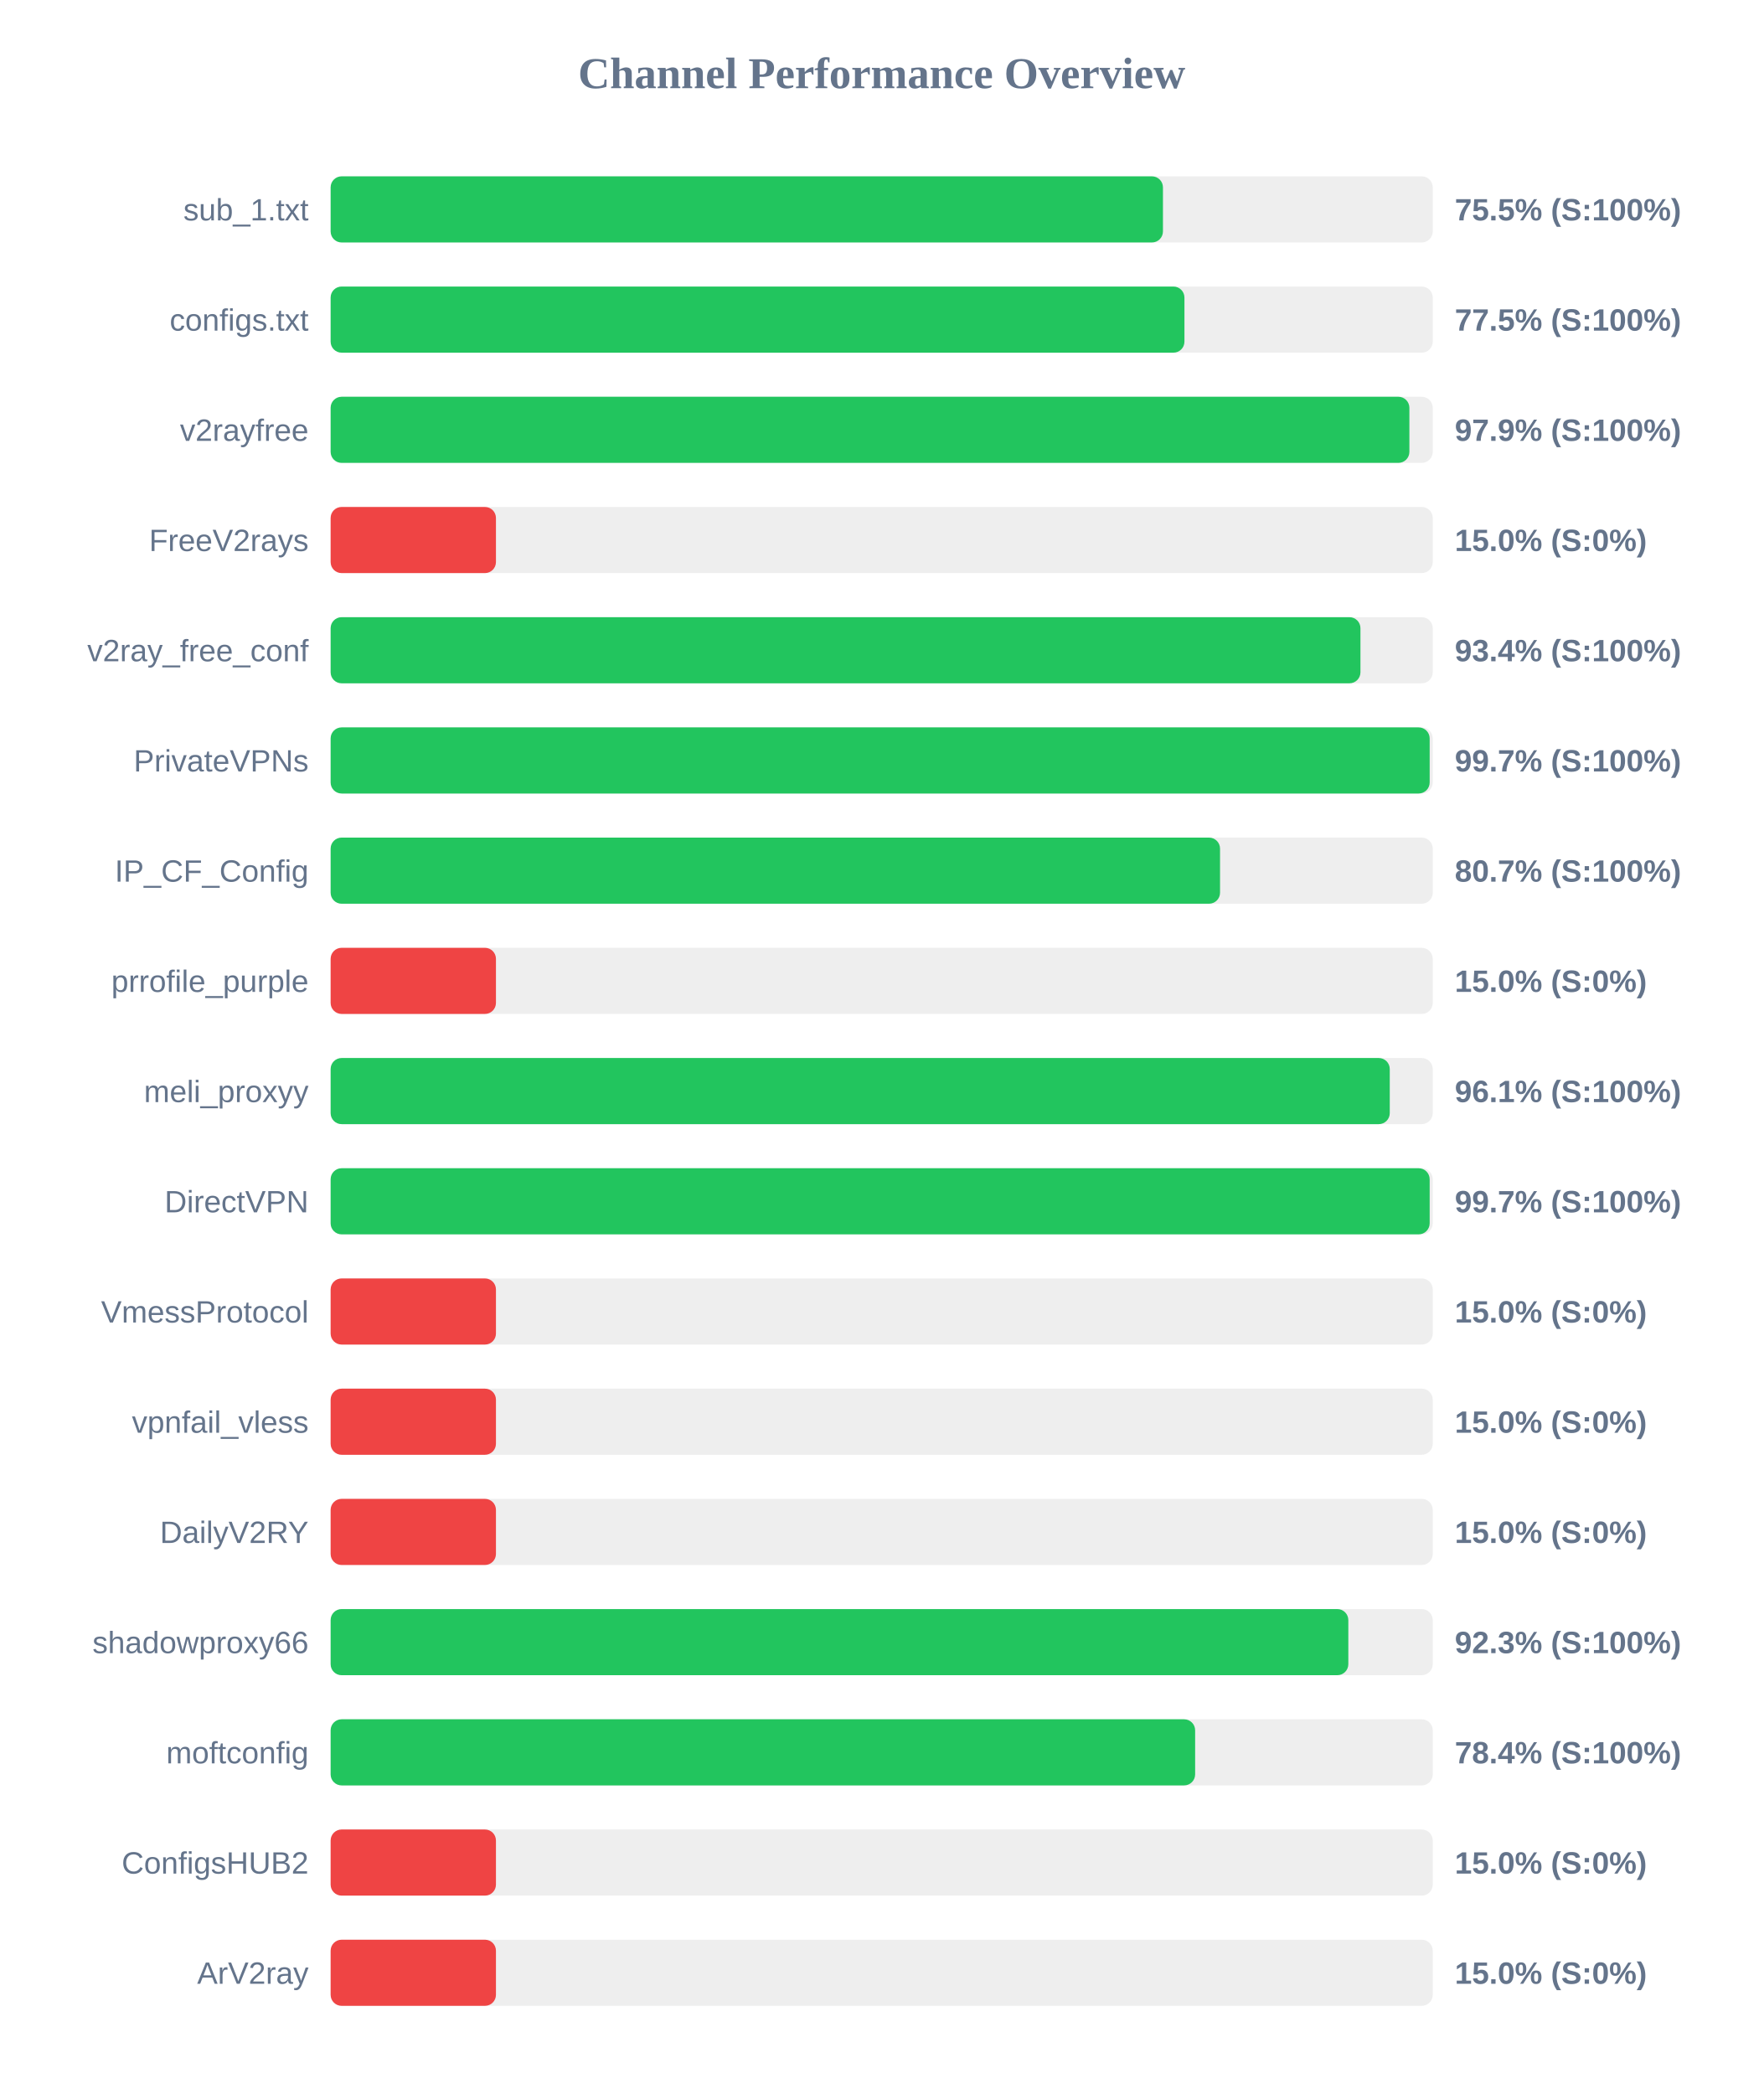
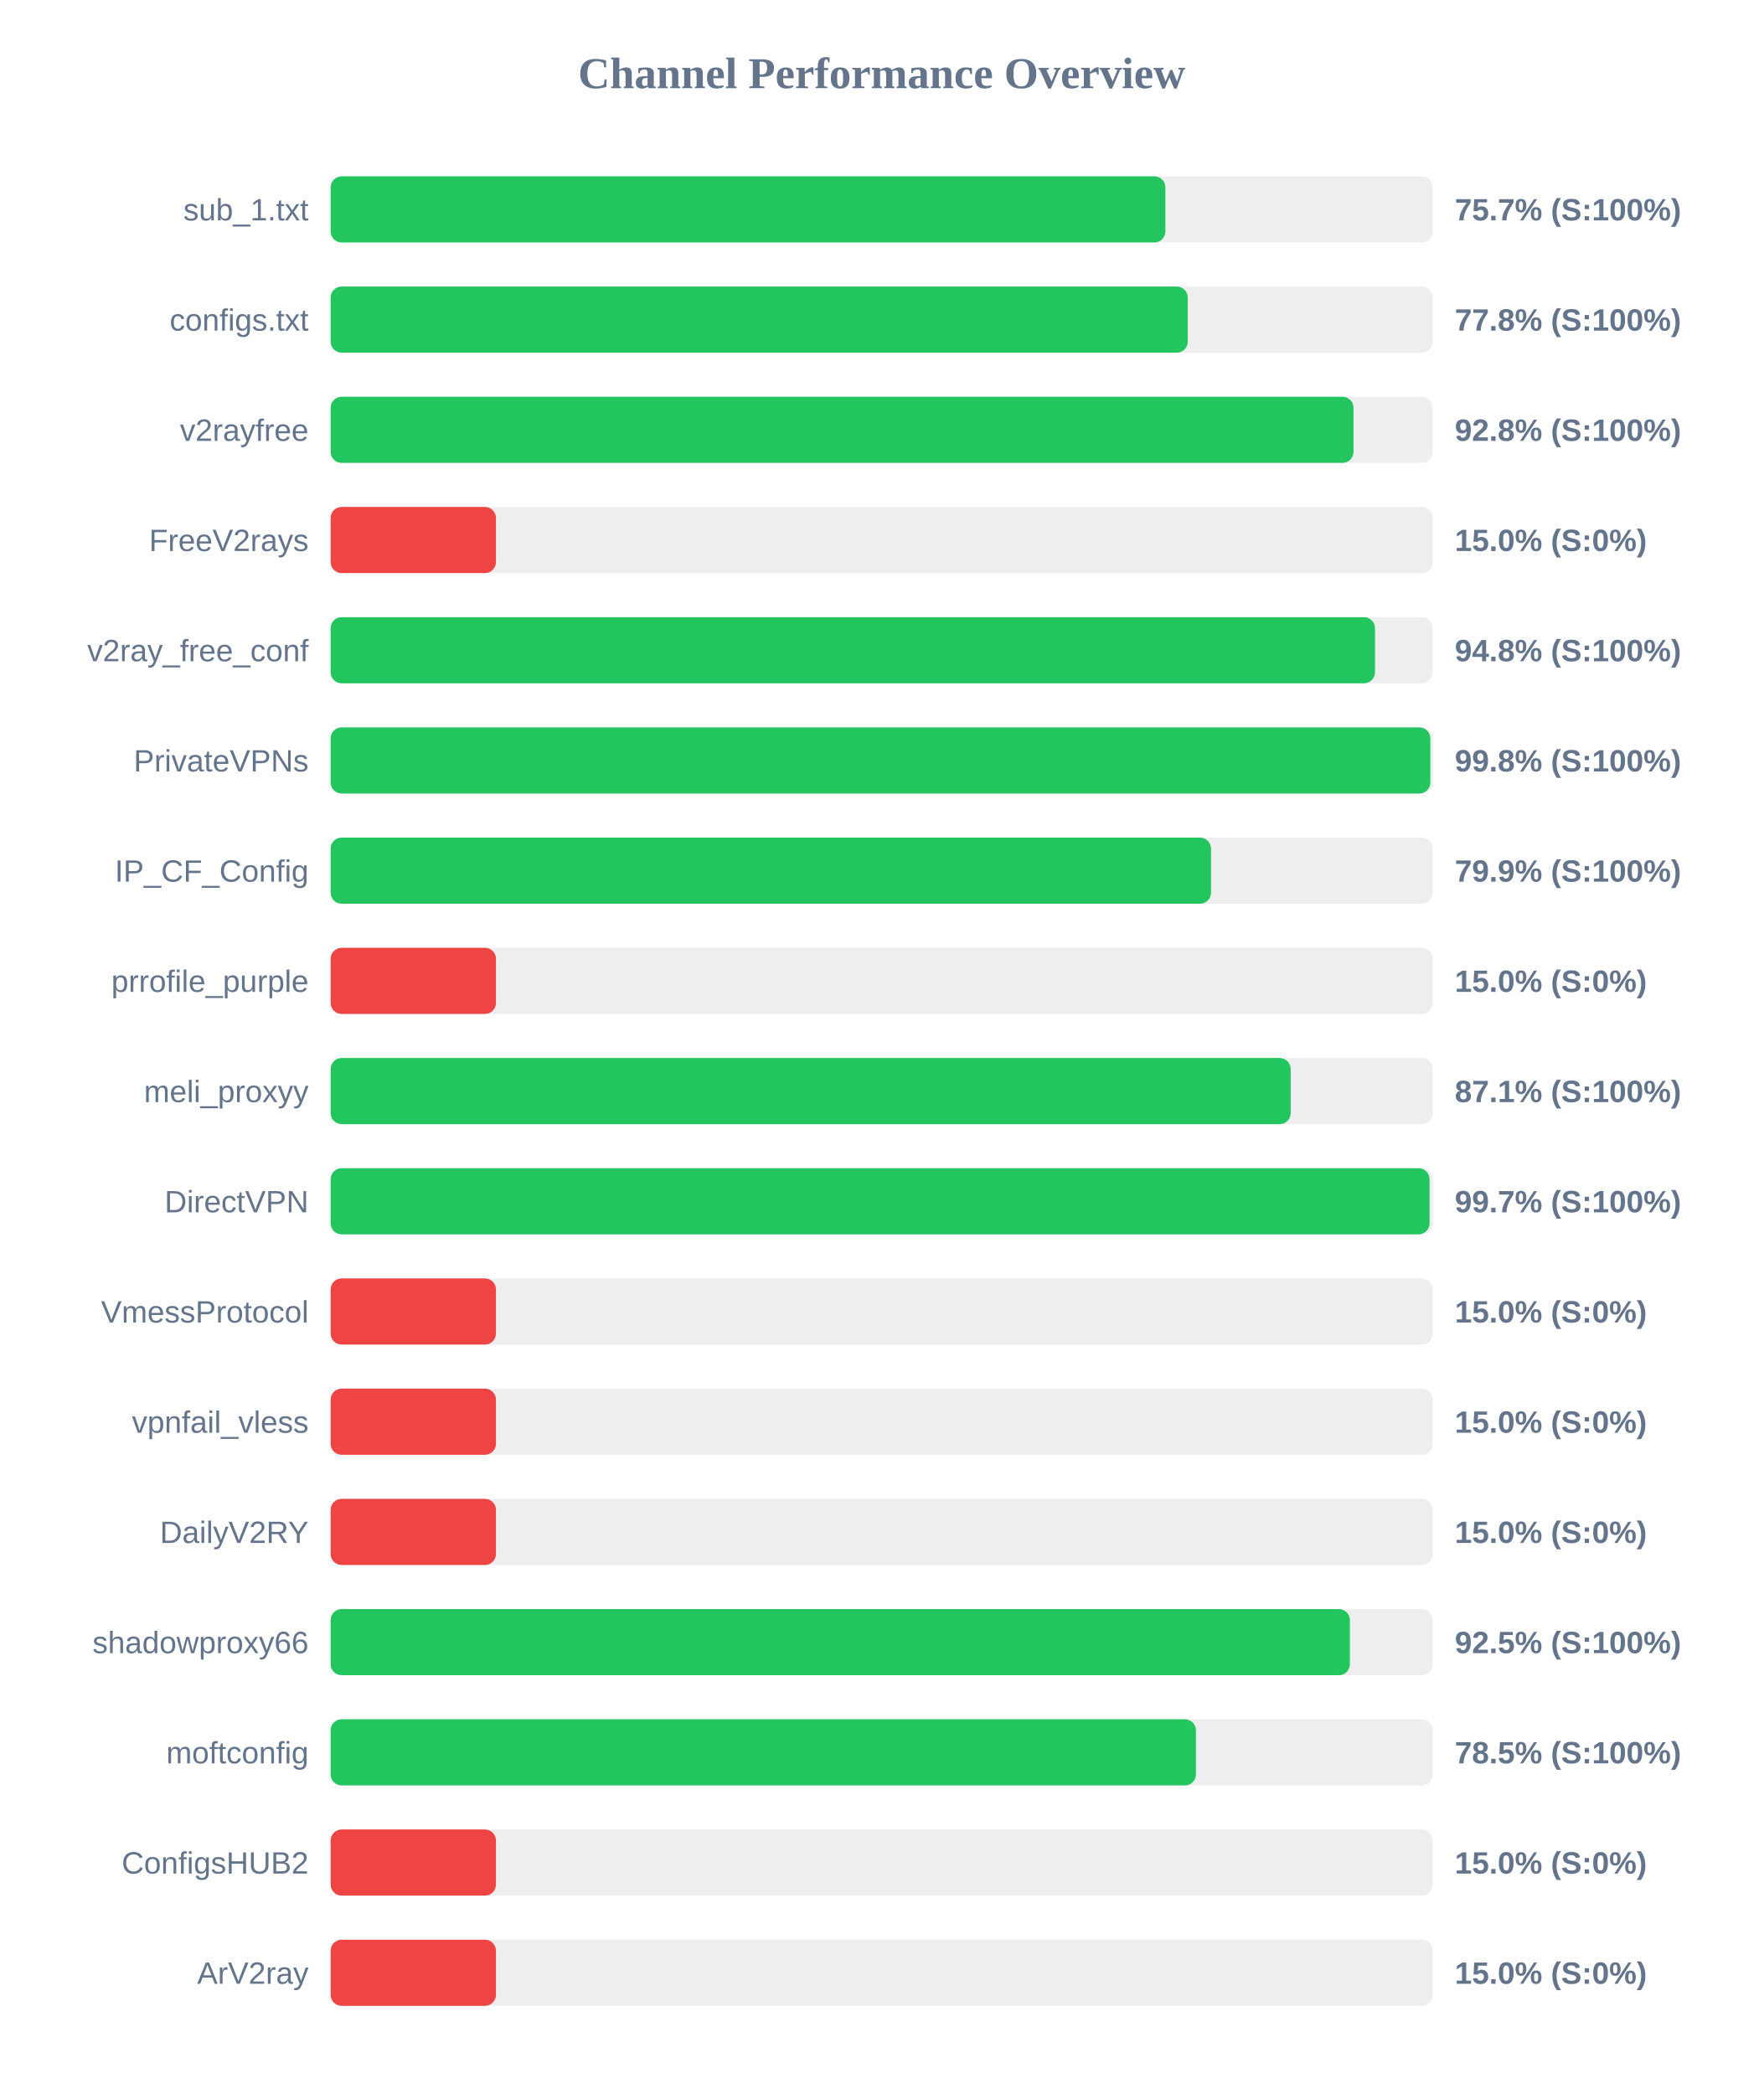
<svg xmlns="http://www.w3.org/2000/svg" width="800" height="950" version="1.1">
  <style>
        .row { font: 14px Arial; fill: #64748b; }
        .score { font: bold 14px Arial; fill: #64748b; }
    </style>
  <text x="400" y="40" text-anchor="middle" font-size="20px" font-weight="bold" fill="#64748b">Channel Performance Overview</text>
  <rect x="150" y="80" width="500" height="30" fill="#eee" rx="5" />
-   <rect x="150" y="80" width="377.6" height="30" fill="#22c55e" rx="5" />
+   <rect x="150" y="80" width="378.7" height="30" fill="#22c55e" rx="5" />
  <text x="140" y="100" text-anchor="end" class="row">sub_1.txt</text>
-   <text x="660" y="100" text-anchor="start" class="score">75.5% (S:100%)</text>
+   <text x="660" y="100" text-anchor="start" class="score">75.7% (S:100%)</text>
  <rect x="150" y="130" width="500" height="30" fill="#eee" rx="5" />
-   <rect x="150" y="130" width="387.35" height="30" fill="#22c55e" rx="5" />
+   <rect x="150" y="130" width="388.85" height="30" fill="#22c55e" rx="5" />
  <text x="140" y="150" text-anchor="end" class="row">configs.txt</text>
-   <text x="660" y="150" text-anchor="start" class="score">77.5% (S:100%)</text>
+   <text x="660" y="150" text-anchor="start" class="score">77.8% (S:100%)</text>
  <rect x="150" y="180" width="500" height="30" fill="#eee" rx="5" />
-   <rect x="150" y="180" width="489.4" height="30" fill="#22c55e" rx="5" />
+   <rect x="150" y="180" width="464.05" height="30" fill="#22c55e" rx="5" />
  <text x="140" y="200" text-anchor="end" class="row">v2rayfree</text>
-   <text x="660" y="200" text-anchor="start" class="score">97.9% (S:100%)</text>
+   <text x="660" y="200" text-anchor="start" class="score">92.8% (S:100%)</text>
  <rect x="150" y="230" width="500" height="30" fill="#eee" rx="5" />
  <rect x="150" y="230" width="75.0" height="30" fill="#ef4444" rx="5" />
  <text x="140" y="250" text-anchor="end" class="row">FreeV2rays</text>
  <text x="660" y="250" text-anchor="start" class="score">15.0% (S:0%)</text>
  <rect x="150" y="280" width="500" height="30" fill="#eee" rx="5" />
-   <rect x="150" y="280" width="467.2" height="30" fill="#22c55e" rx="5" />
+   <rect x="150" y="280" width="473.8" height="30" fill="#22c55e" rx="5" />
  <text x="140" y="300" text-anchor="end" class="row">v2ray_free_conf</text>
-   <text x="660" y="300" text-anchor="start" class="score">93.4% (S:100%)</text>
+   <text x="660" y="300" text-anchor="start" class="score">94.8% (S:100%)</text>
  <rect x="150" y="330" width="500" height="30" fill="#eee" rx="5" />
-   <rect x="150" y="330" width="498.6" height="30" fill="#22c55e" rx="5" />
+   <rect x="150" y="330" width="498.9" height="30" fill="#22c55e" rx="5" />
  <text x="140" y="350" text-anchor="end" class="row">PrivateVPNs</text>
-   <text x="660" y="350" text-anchor="start" class="score">99.7% (S:100%)</text>
+   <text x="660" y="350" text-anchor="start" class="score">99.8% (S:100%)</text>
  <rect x="150" y="380" width="500" height="30" fill="#eee" rx="5" />
-   <rect x="150" y="380" width="403.5" height="30" fill="#22c55e" rx="5" />
+   <rect x="150" y="380" width="399.4" height="30" fill="#22c55e" rx="5" />
  <text x="140" y="400" text-anchor="end" class="row">IP_CF_Config</text>
-   <text x="660" y="400" text-anchor="start" class="score">80.7% (S:100%)</text>
+   <text x="660" y="400" text-anchor="start" class="score">79.9% (S:100%)</text>
  <rect x="150" y="430" width="500" height="30" fill="#eee" rx="5" />
  <rect x="150" y="430" width="75.0" height="30" fill="#ef4444" rx="5" />
  <text x="140" y="450" text-anchor="end" class="row">prrofile_purple</text>
  <text x="660" y="450" text-anchor="start" class="score">15.0% (S:0%)</text>
  <rect x="150" y="480" width="500" height="30" fill="#eee" rx="5" />
-   <rect x="150" y="480" width="480.5" height="30" fill="#22c55e" rx="5" />
+   <rect x="150" y="480" width="435.55" height="30" fill="#22c55e" rx="5" />
  <text x="140" y="500" text-anchor="end" class="row">meli_proxyy</text>
-   <text x="660" y="500" text-anchor="start" class="score">96.1% (S:100%)</text>
+   <text x="660" y="500" text-anchor="start" class="score">87.1% (S:100%)</text>
  <rect x="150" y="530" width="500" height="30" fill="#eee" rx="5" />
-   <rect x="150" y="530" width="498.6" height="30" fill="#22c55e" rx="5" />
+   <rect x="150" y="530" width="498.55" height="30" fill="#22c55e" rx="5" />
  <text x="140" y="550" text-anchor="end" class="row">DirectVPN</text>
  <text x="660" y="550" text-anchor="start" class="score">99.7% (S:100%)</text>
  <rect x="150" y="580" width="500" height="30" fill="#eee" rx="5" />
  <rect x="150" y="580" width="75.0" height="30" fill="#ef4444" rx="5" />
  <text x="140" y="600" text-anchor="end" class="row">VmessProtocol</text>
  <text x="660" y="600" text-anchor="start" class="score">15.0% (S:0%)</text>
  <rect x="150" y="630" width="500" height="30" fill="#eee" rx="5" />
  <rect x="150" y="630" width="75.0" height="30" fill="#ef4444" rx="5" />
  <text x="140" y="650" text-anchor="end" class="row">vpnfail_vless</text>
  <text x="660" y="650" text-anchor="start" class="score">15.0% (S:0%)</text>
  <rect x="150" y="680" width="500" height="30" fill="#eee" rx="5" />
  <rect x="150" y="680" width="75.0" height="30" fill="#ef4444" rx="5" />
  <text x="140" y="700" text-anchor="end" class="row">DailyV2RY</text>
  <text x="660" y="700" text-anchor="start" class="score">15.0% (S:0%)</text>
  <rect x="150" y="730" width="500" height="30" fill="#eee" rx="5" />
-   <rect x="150" y="730" width="461.7" height="30" fill="#22c55e" rx="5" />
+   <rect x="150" y="730" width="462.4" height="30" fill="#22c55e" rx="5" />
  <text x="140" y="750" text-anchor="end" class="row">shadowproxy66</text>
-   <text x="660" y="750" text-anchor="start" class="score">92.3% (S:100%)</text>
+   <text x="660" y="750" text-anchor="start" class="score">92.5% (S:100%)</text>
  <rect x="150" y="780" width="500" height="30" fill="#eee" rx="5" />
-   <rect x="150" y="780" width="392.2" height="30" fill="#22c55e" rx="5" />
+   <rect x="150" y="780" width="392.55" height="30" fill="#22c55e" rx="5" />
  <text x="140" y="800" text-anchor="end" class="row">moftconfig</text>
-   <text x="660" y="800" text-anchor="start" class="score">78.4% (S:100%)</text>
+   <text x="660" y="800" text-anchor="start" class="score">78.5% (S:100%)</text>
  <rect x="150" y="830" width="500" height="30" fill="#eee" rx="5" />
  <rect x="150" y="830" width="75.0" height="30" fill="#ef4444" rx="5" />
  <text x="140" y="850" text-anchor="end" class="row">ConfigsHUB2</text>
  <text x="660" y="850" text-anchor="start" class="score">15.0% (S:0%)</text>
  <rect x="150" y="880" width="500" height="30" fill="#eee" rx="5" />
  <rect x="150" y="880" width="75.0" height="30" fill="#ef4444" rx="5" />
  <text x="140" y="900" text-anchor="end" class="row">ArV2ray</text>
  <text x="660" y="900" text-anchor="start" class="score">15.0% (S:0%)</text>
</svg>
